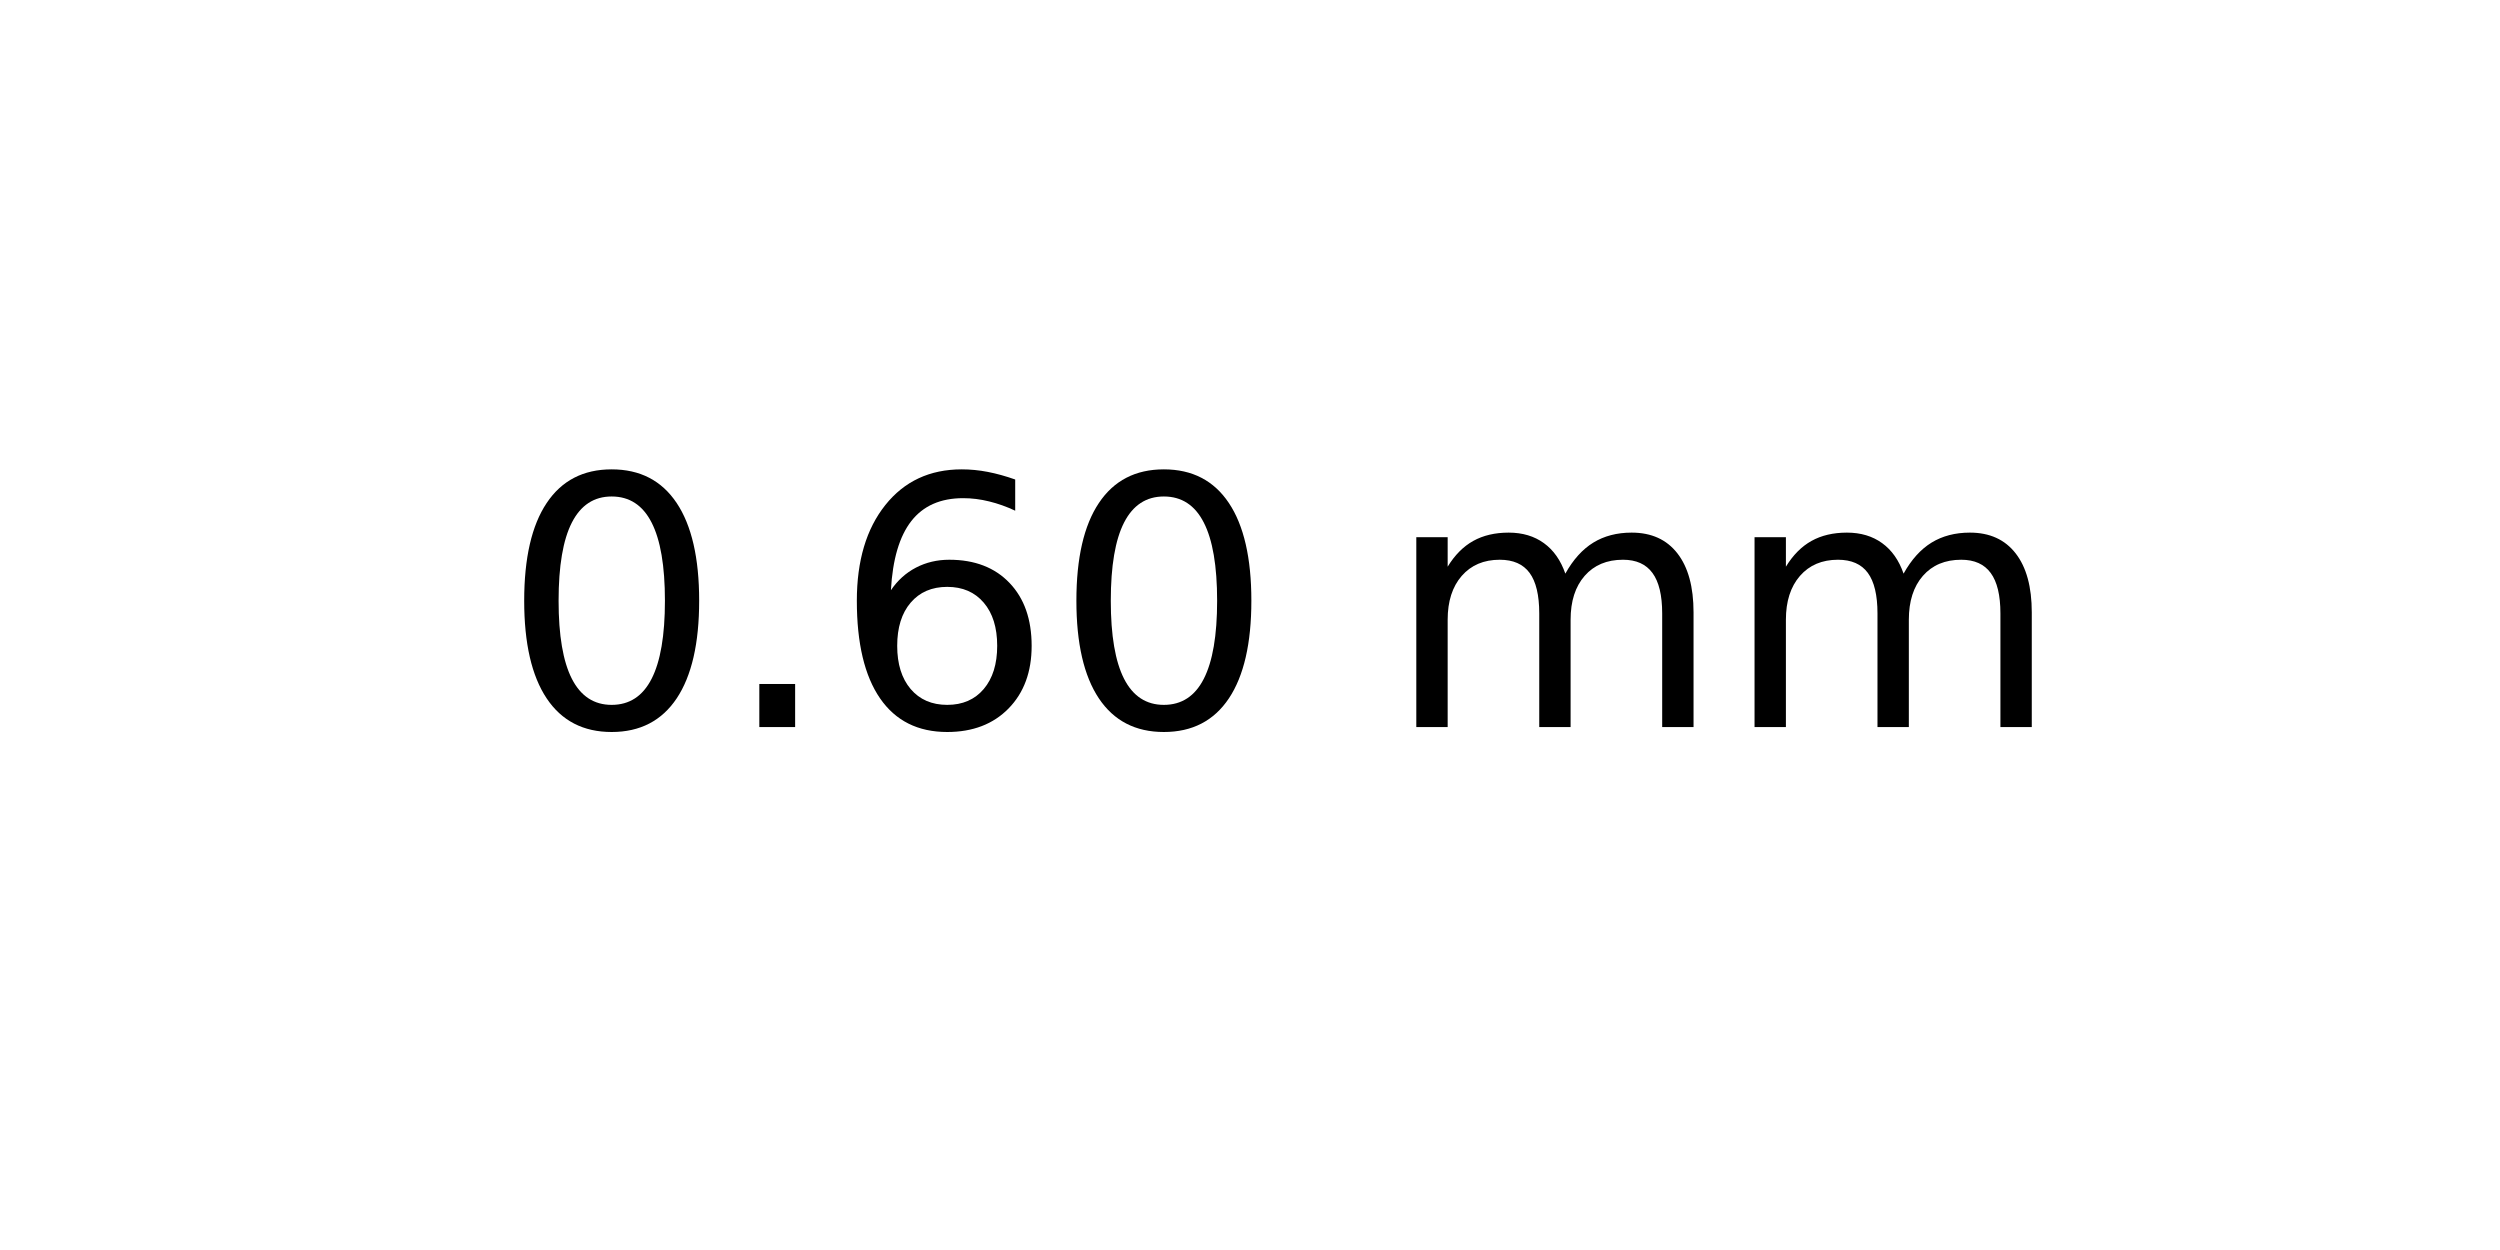
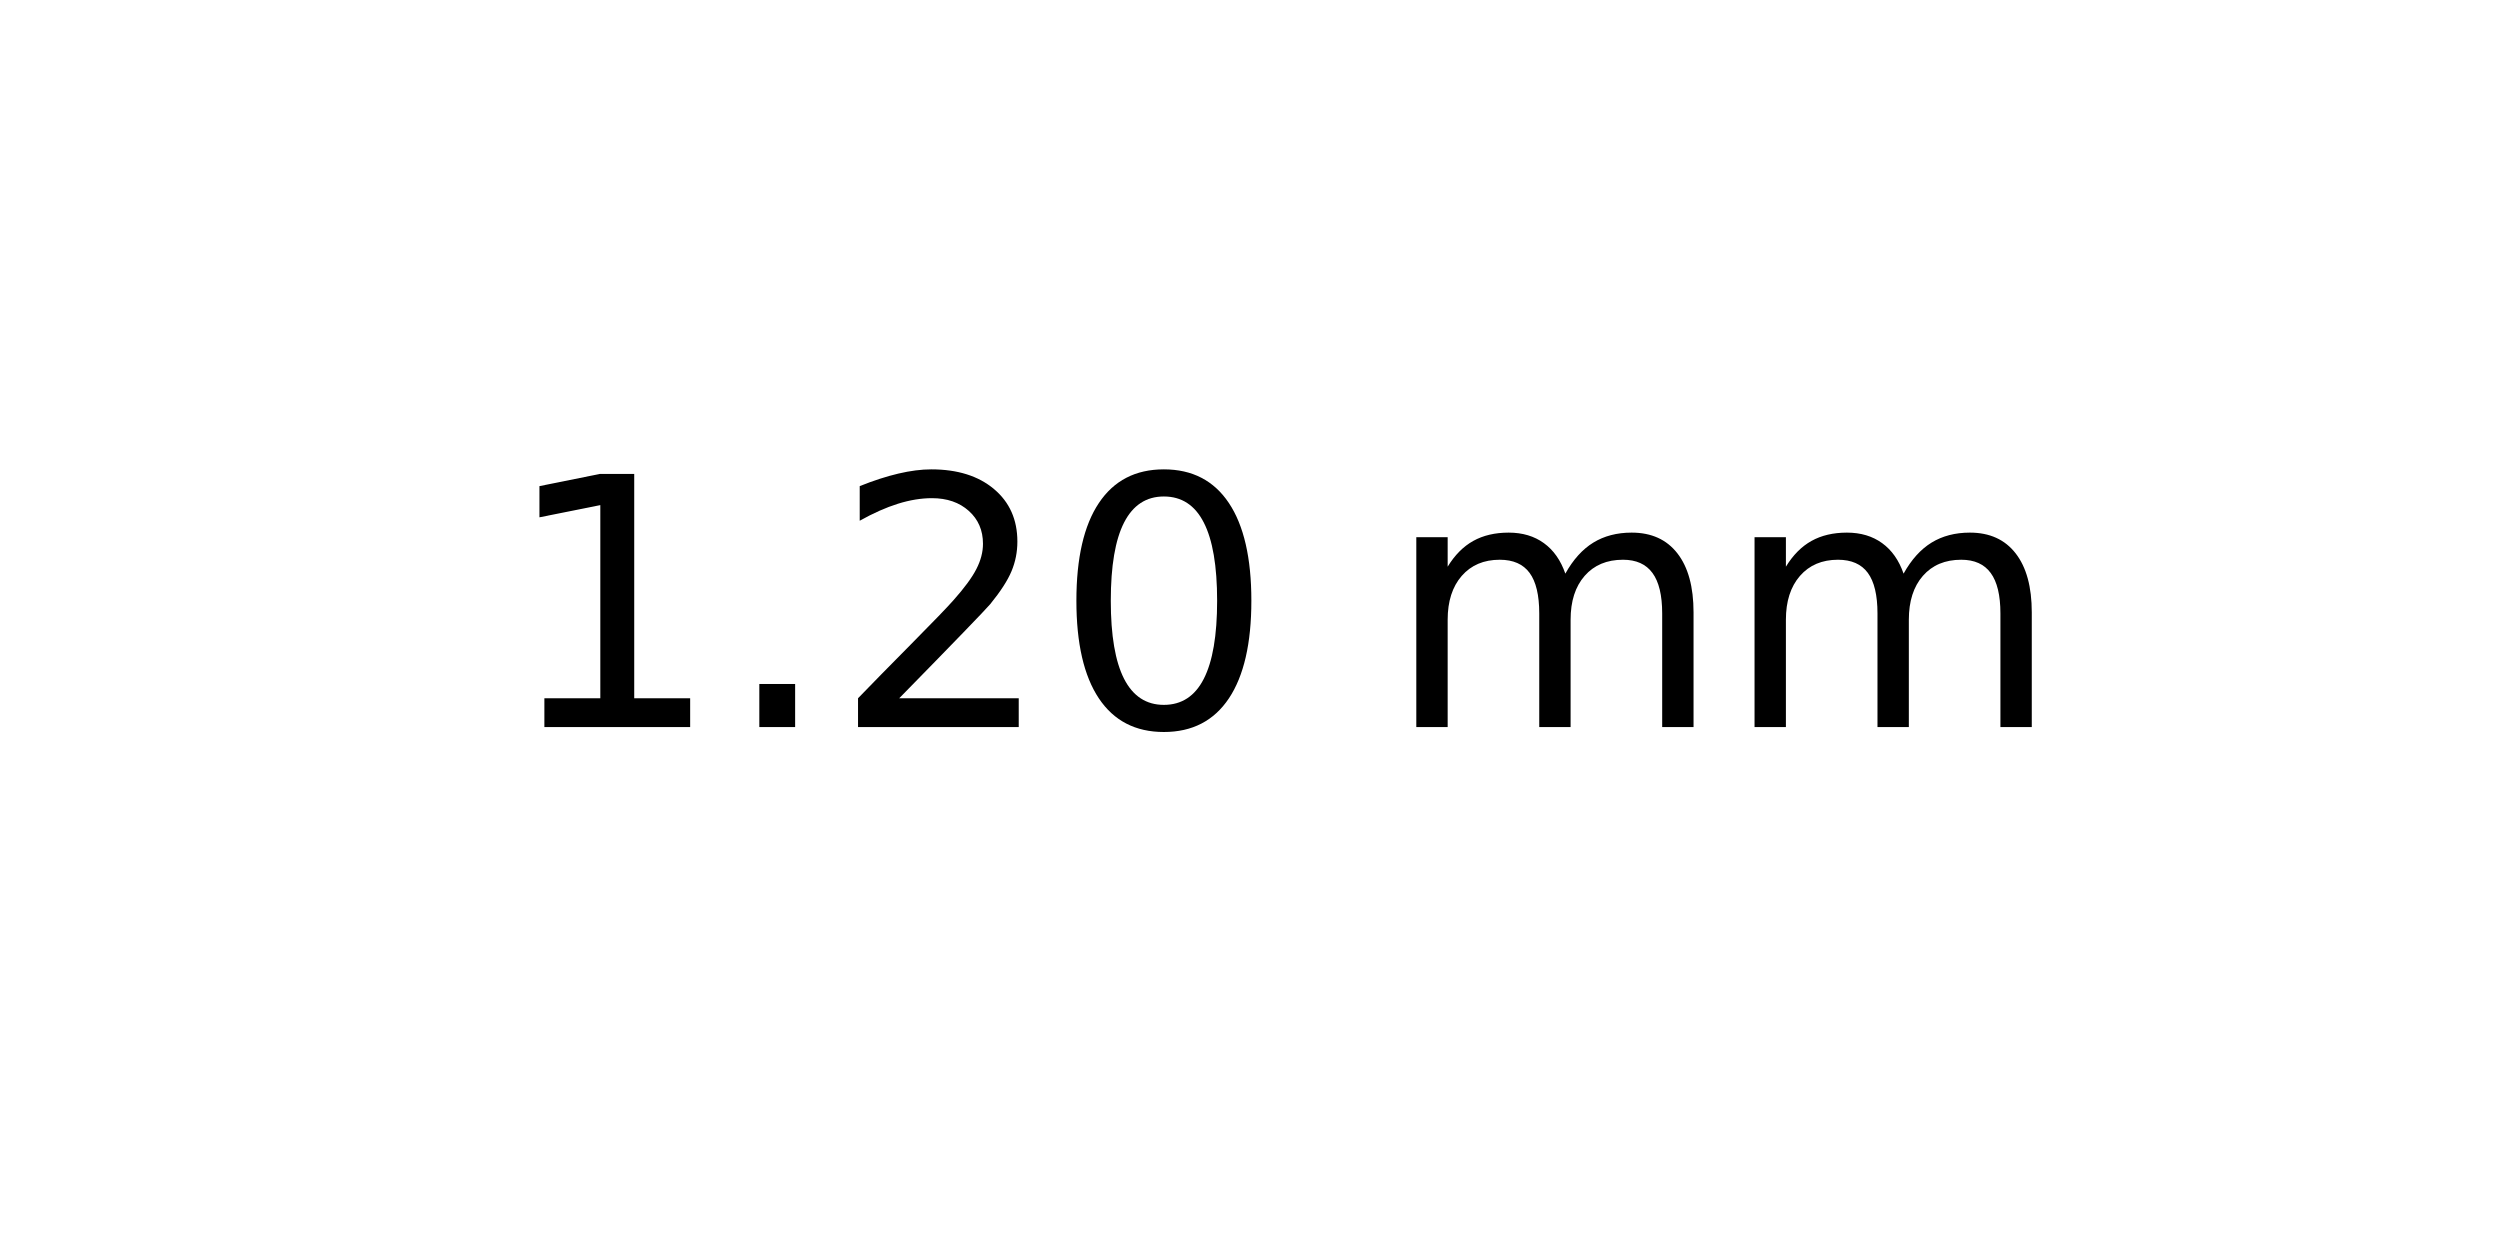
<svg xmlns="http://www.w3.org/2000/svg" xmlns:xlink="http://www.w3.org/1999/xlink" width="72pt" height="36pt" viewBox="0 0 72 36" version="1.1">
  <defs>
    <style type="text/css">*{stroke-linejoin: round; stroke-linecap: butt}</style>
  </defs>
  <g id="figure_1">
    <g id="axes_1">
      <g id="text_1">
        <g transform="translate(14.4375 20.93937) scale(0.1 -0.1)">
          <defs>
+             <path id="DejaVuSans-31" d="M 794 531  L 1825 531  L 1825 4091  L 703 3866  L 703 4441  L 1819 4666  L 2450 4666  L 2450 531  L 3481 531  L 3481 0  L 794 0  L 794 531  z " transform="scale(0.015625)" />
+             <path id="DejaVuSans-2e" d="M 684 794  L 1344 794  L 1344 0  L 684 0  L 684 794  z " transform="scale(0.015625)" />
+             <path id="DejaVuSans-32" d="M 1228 531  L 3431 531  L 3431 0  L 469 0  L 469 531  Q 828 903 1448 1529  Q 2069 2156 2228 2338  Q 2531 2678 2651 2914  Q 2772 3150 2772 3378  Q 2772 3750 2511 3984  Q 2250 4219 1831 4219  Q 1534 4219 1204 4116  Q 875 4013 500 3803  L 500 4441  Q 881 4594 1212 4672  Q 1544 4750 1819 4750  Q 2544 4750 2975 4387  Q 3406 4025 3406 3419  Q 3406 3131 3298 2873  Q 3191 2616 2906 2266  Q 2828 2175 2409 1742  Q 1991 1309 1228 531  z " transform="scale(0.015625)" />
            <path id="DejaVuSans-30" d="M 2034 4250  Q 1547 4250 1301 3770  Q 1056 3291 1056 2328  Q 1056 1369 1301 889  Q 1547 409 2034 409  Q 2525 409 2770 889  Q 3016 1369 3016 2328  Q 3016 3291 2770 3770  Q 2525 4250 2034 4250  z M 2034 4750  Q 2819 4750 3233 4129  Q 3647 3509 3647 2328  Q 3647 1150 3233 529  Q 2819 -91 2034 -91  Q 1250 -91 836 529  Q 422 1150 422 2328  Q 422 3509 836 4129  Q 1250 4750 2034 4750  z " transform="scale(0.015625)" />
-             <path id="DejaVuSans-2e" d="M 684 794  L 1344 794  L 1344 0  L 684 0  L 684 794  z " transform="scale(0.015625)" />
-             <path id="DejaVuSans-36" d="M 2113 2584  Q 1688 2584 1439 2293  Q 1191 2003 1191 1497  Q 1191 994 1439 701  Q 1688 409 2113 409  Q 2538 409 2786 701  Q 3034 994 3034 1497  Q 3034 2003 2786 2293  Q 2538 2584 2113 2584  z M 3366 4563  L 3366 3988  Q 3128 4100 2886 4159  Q 2644 4219 2406 4219  Q 1781 4219 1451 3797  Q 1122 3375 1075 2522  Q 1259 2794 1537 2939  Q 1816 3084 2150 3084  Q 2853 3084 3261 2657  Q 3669 2231 3669 1497  Q 3669 778 3244 343  Q 2819 -91 2113 -91  Q 1303 -91 875 529  Q 447 1150 447 2328  Q 447 3434 972 4092  Q 1497 4750 2381 4750  Q 2619 4750 2861 4703  Q 3103 4656 3366 4563  z " transform="scale(0.015625)" />
            <path id="DejaVuSans-20" transform="scale(0.015625)" />
            <path id="DejaVuSans-6d" d="M 3328 2828  Q 3544 3216 3844 3400  Q 4144 3584 4550 3584  Q 5097 3584 5394 3201  Q 5691 2819 5691 2113  L 5691 0  L 5113 0  L 5113 2094  Q 5113 2597 4934 2840  Q 4756 3084 4391 3084  Q 3944 3084 3684 2787  Q 3425 2491 3425 1978  L 3425 0  L 2847 0  L 2847 2094  Q 2847 2600 2669 2842  Q 2491 3084 2119 3084  Q 1678 3084 1418 2786  Q 1159 2488 1159 1978  L 1159 0  L 581 0  L 581 3500  L 1159 3500  L 1159 2956  Q 1356 3278 1631 3431  Q 1906 3584 2284 3584  Q 2666 3584 2933 3390  Q 3200 3197 3328 2828  z " transform="scale(0.015625)" />
          </defs>
-           <use xlink:href="#DejaVuSans-30" />
+           <use xlink:href="#DejaVuSans-31" />
          <use xlink:href="#DejaVuSans-2e" x="63.623" />
-           <use xlink:href="#DejaVuSans-36" x="95.41" />
+           <use xlink:href="#DejaVuSans-32" x="95.41" />
          <use xlink:href="#DejaVuSans-30" x="159.033" />
          <use xlink:href="#DejaVuSans-20" x="222.656" />
          <use xlink:href="#DejaVuSans-6d" x="254.443" />
          <use xlink:href="#DejaVuSans-6d" x="351.855" />
        </g>
      </g>
    </g>
  </g>
</svg>
